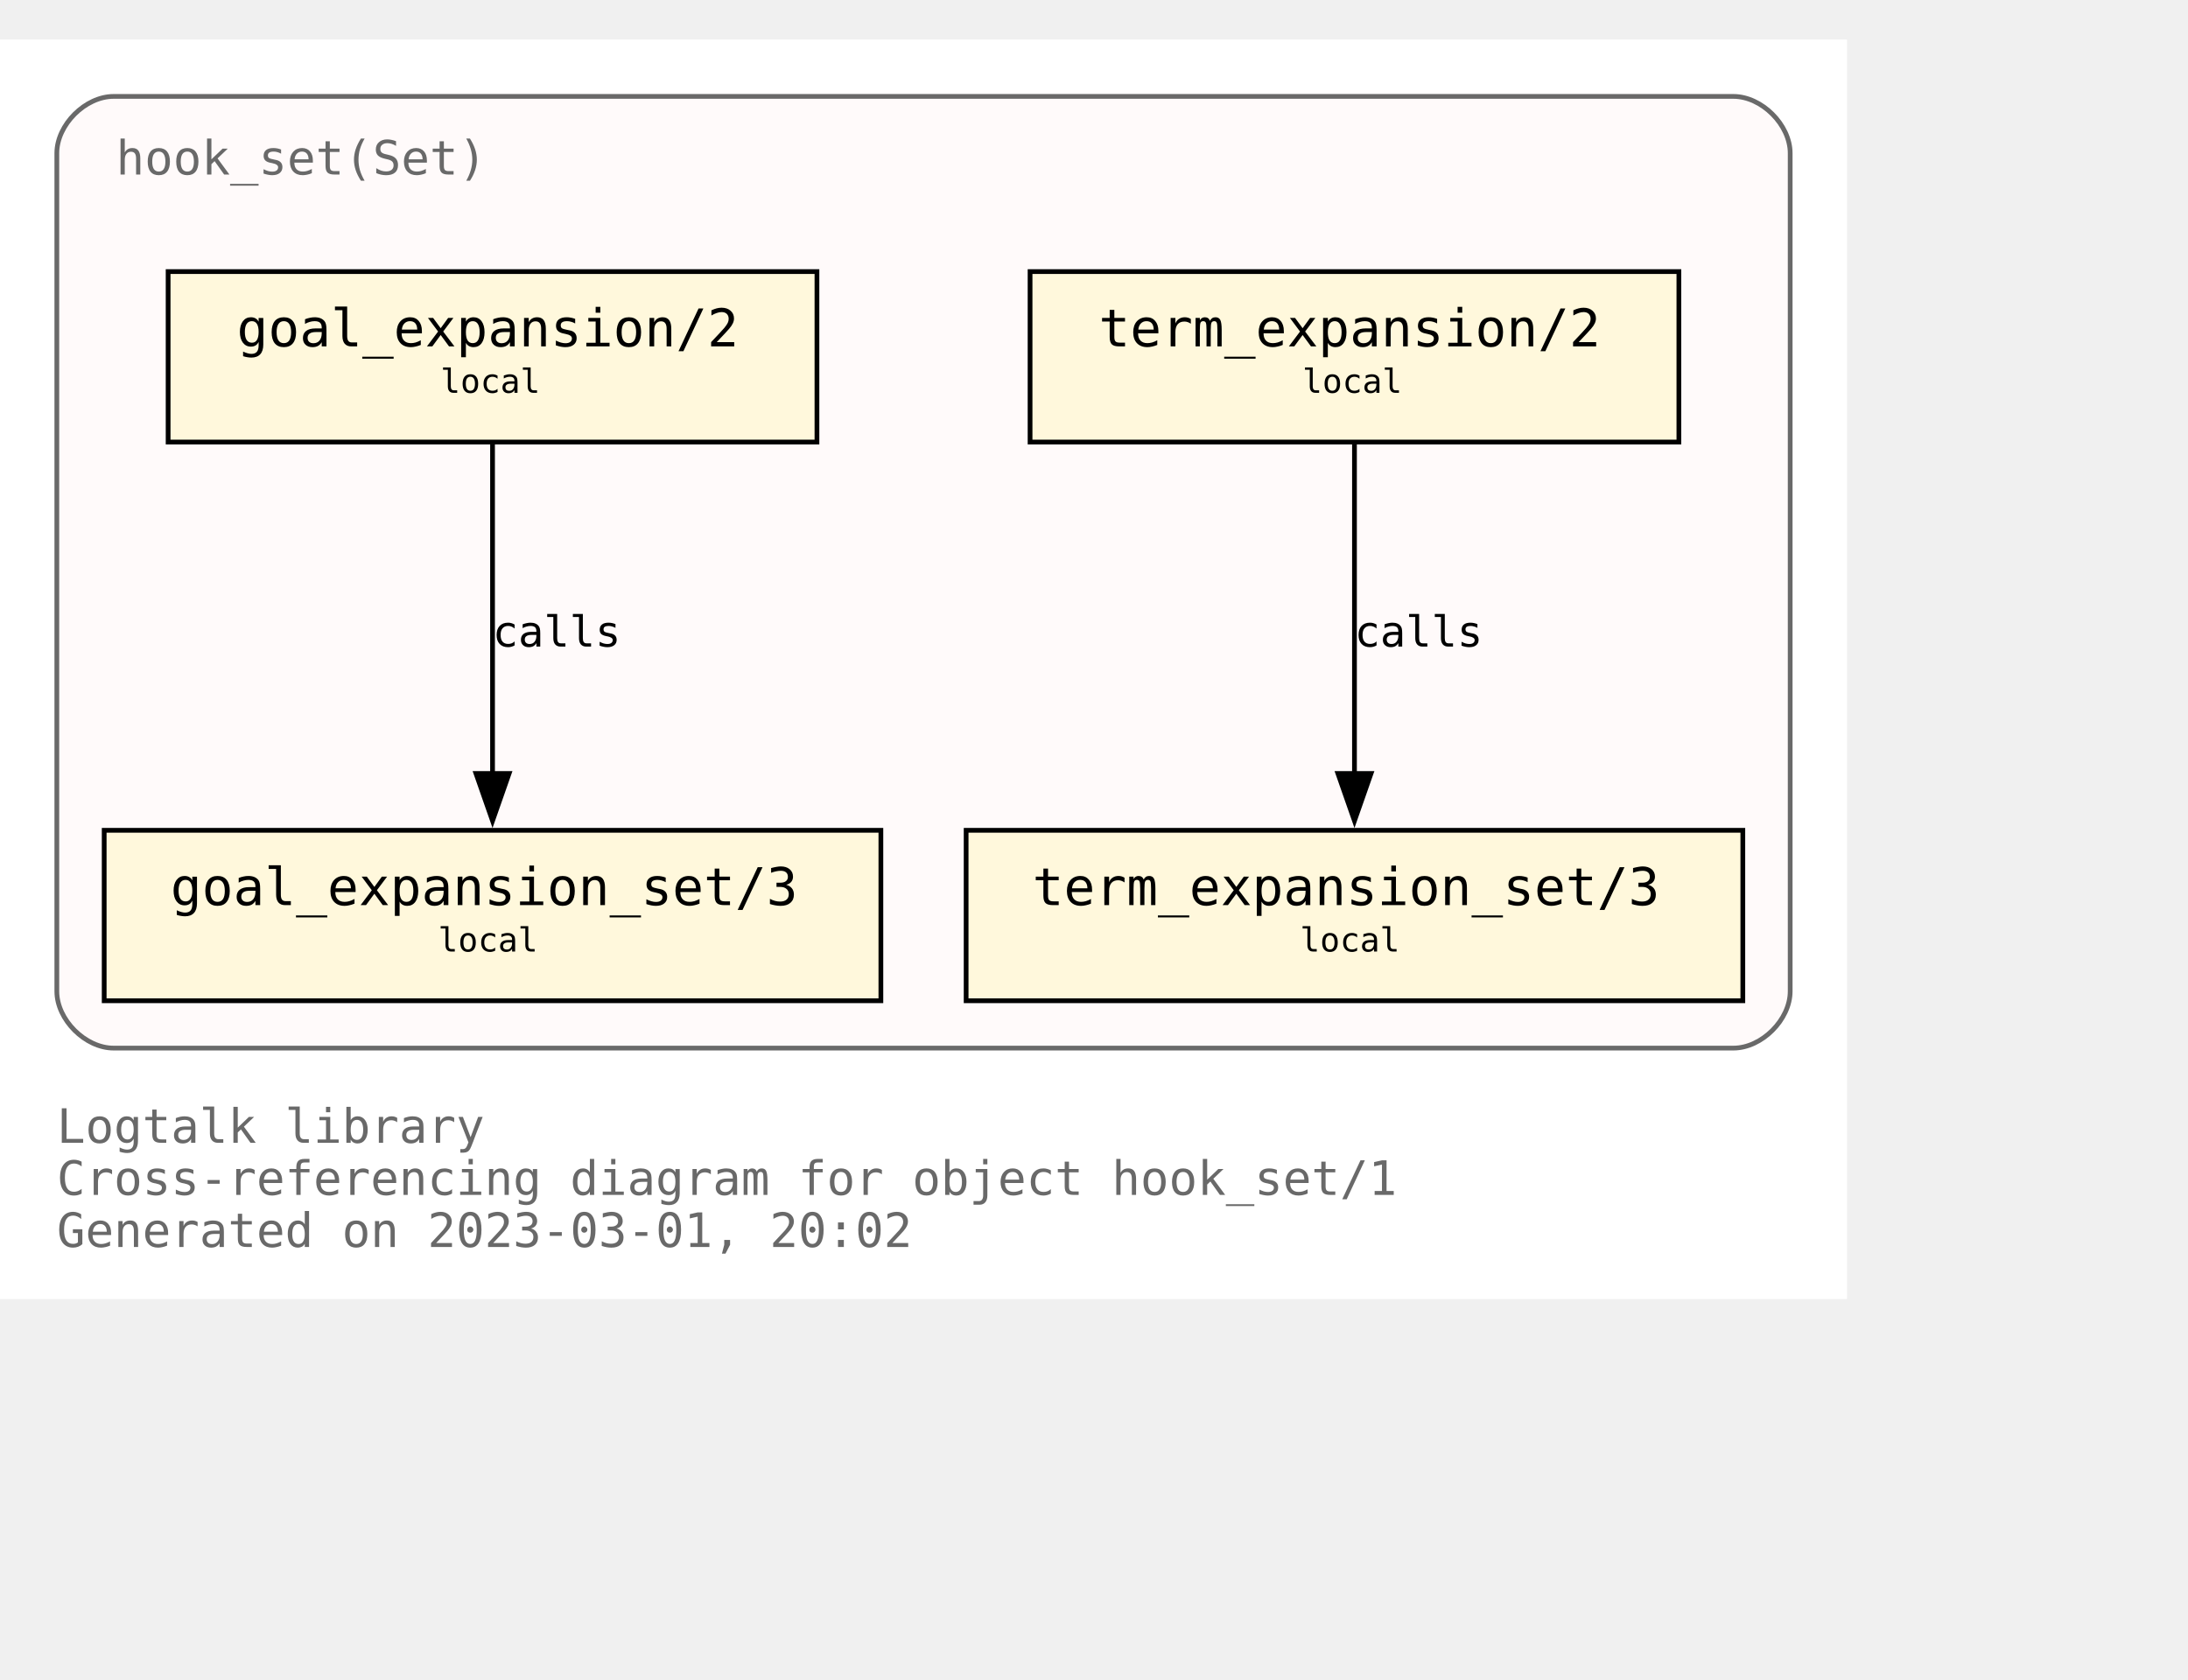
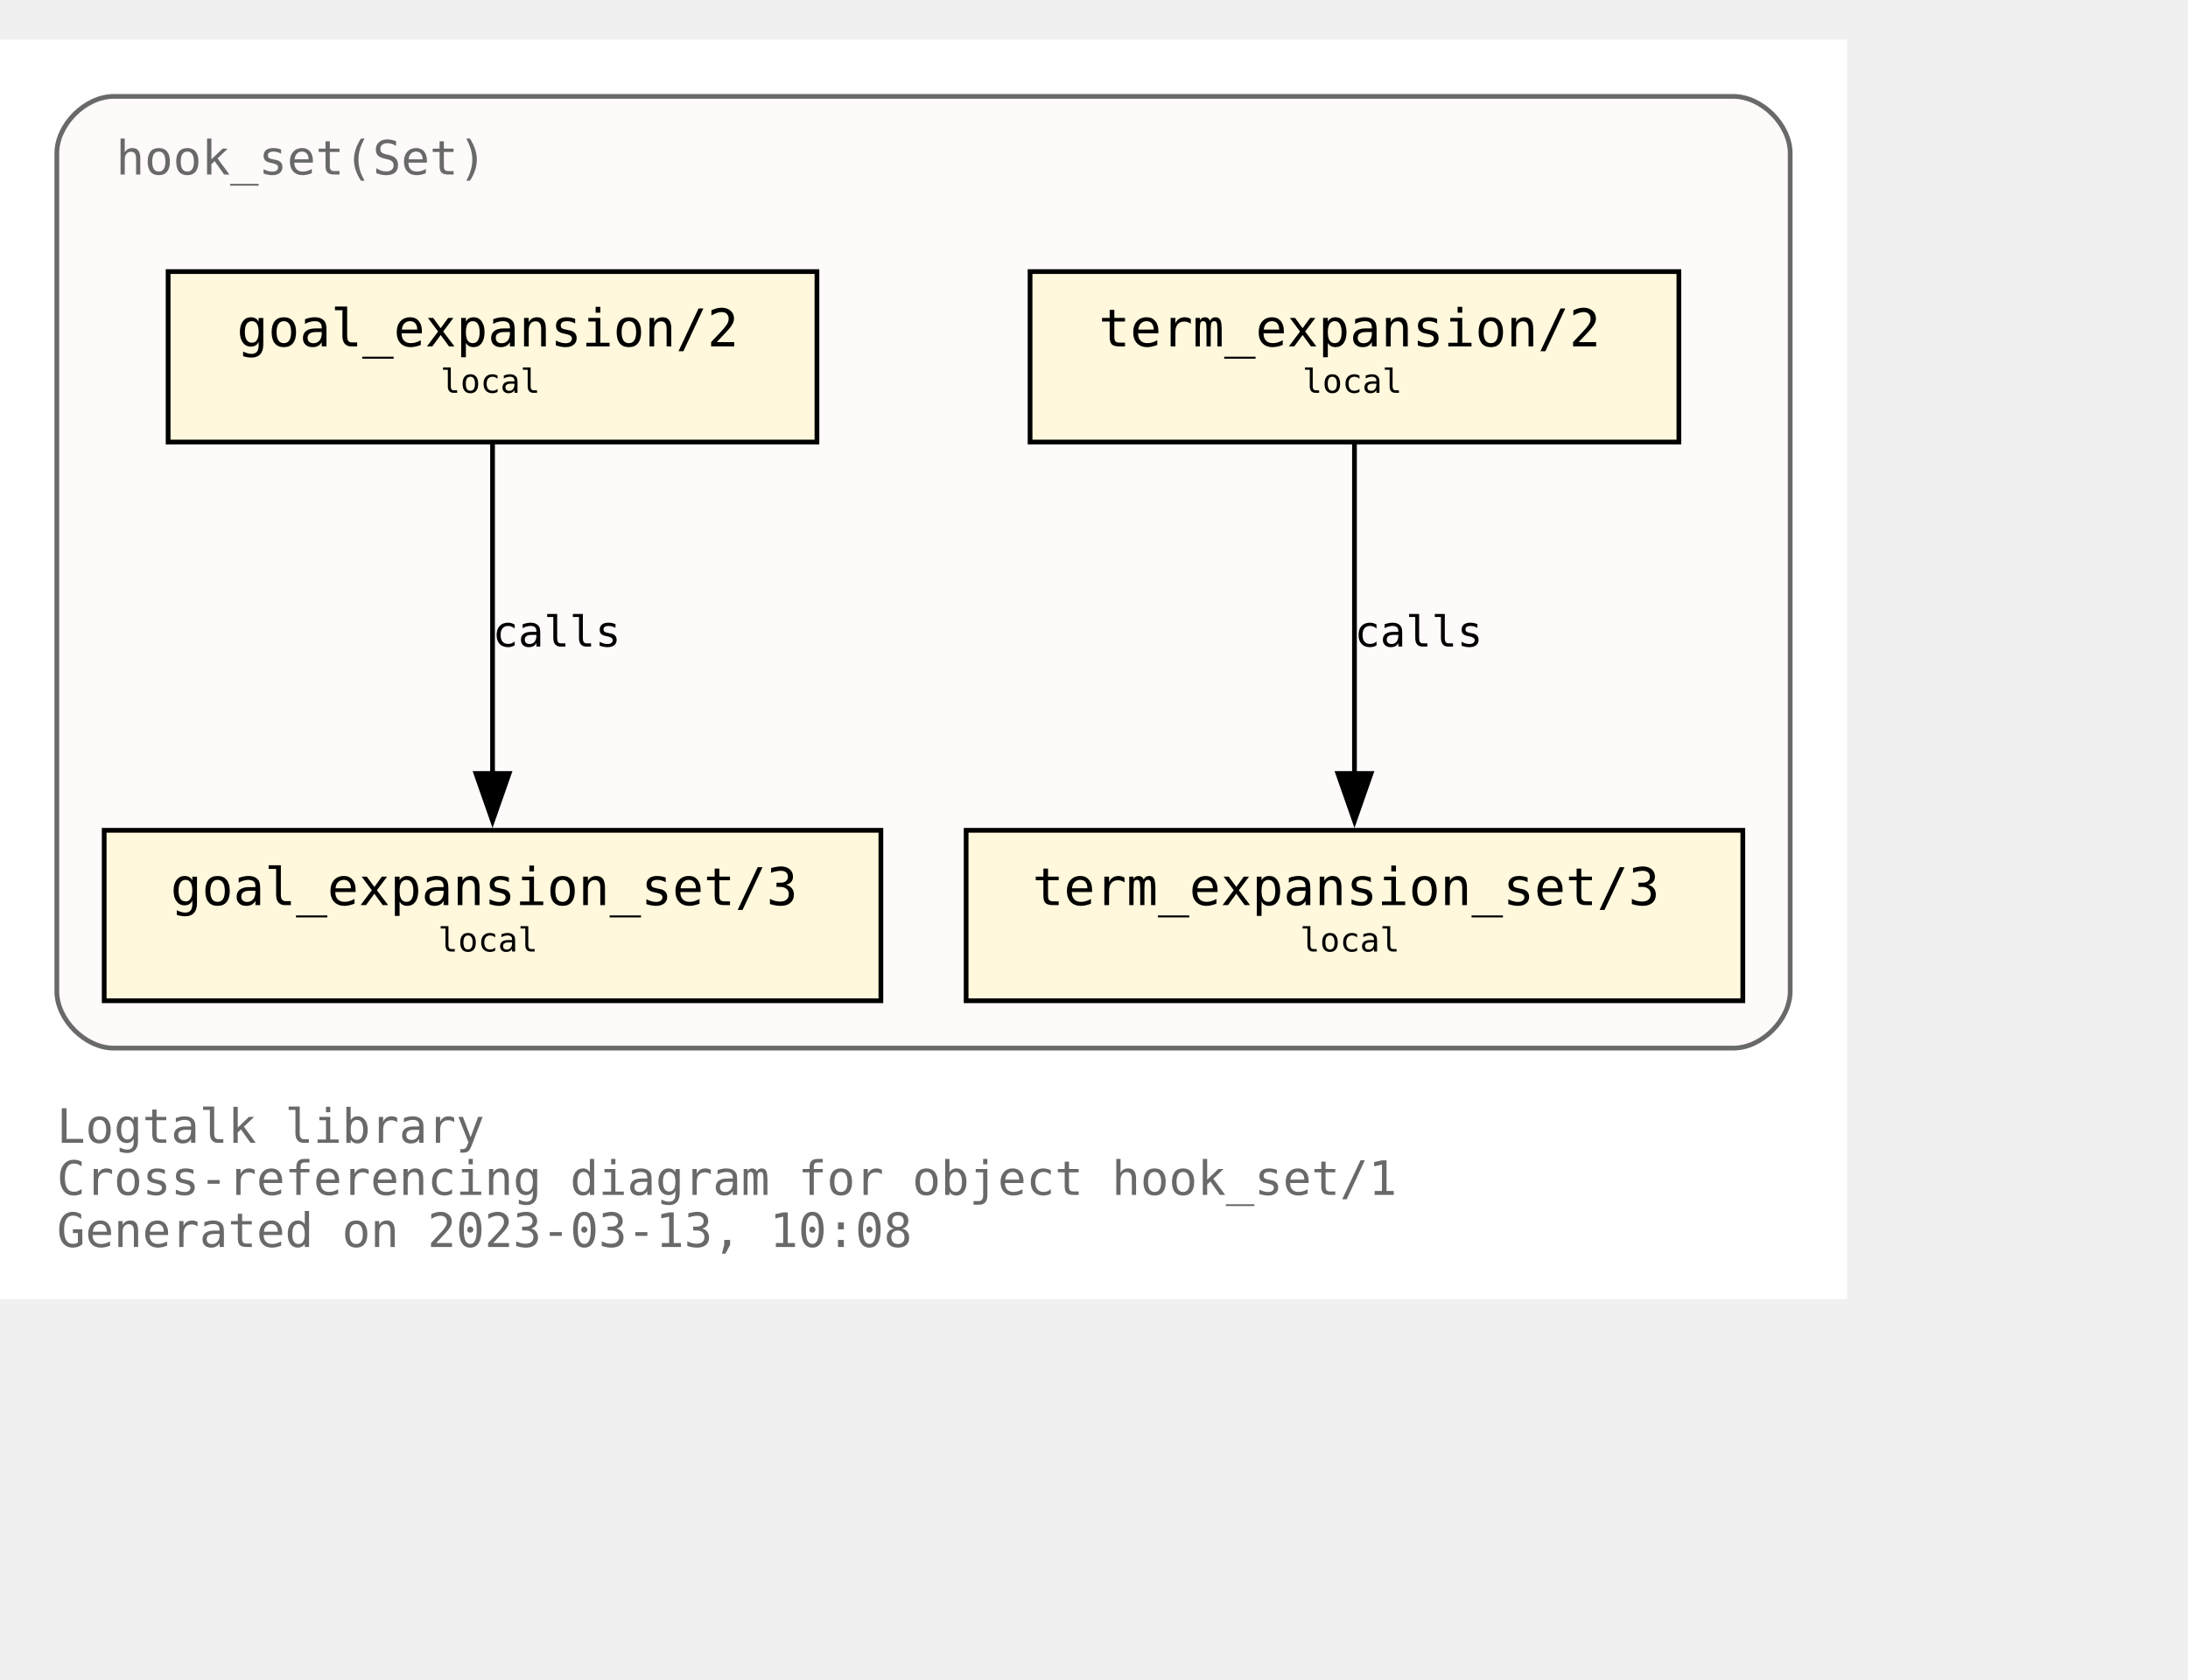
<svg xmlns="http://www.w3.org/2000/svg" xmlns:xlink="http://www.w3.org/1999/xlink" width="534pt" height="410pt" viewBox="72.00 72.00 462.00 338.00">
  <g id="graph0" class="graph" transform="scale(1 1) rotate(0) translate(76 334)">
    <polygon fill="white" stroke="none" points="-4,4 -4,-262 386,-262 386,4 -4,4" />
    <text text-anchor="start" x="8" y="-29" font-family="Monospace" font-size="10.00" fill="dimgray">Logtalk library</text>
    <text text-anchor="start" x="8" y="-18" font-family="Monospace" font-size="10.00" fill="dimgray">Cross-referencing diagram for object hook_set/1</text>
-     <text text-anchor="start" x="8" y="-7" font-family="Monospace" font-size="10.00" fill="dimgray">Generated on 2023-03-01, 20:02</text>
+     <text text-anchor="start" x="8" y="-7" font-family="Monospace" font-size="10.00" fill="dimgray">Generated on 2023-03-13, 10:08</text>
    <g id="clust1" class="cluster">
      <g id="a_clust1">
        <a xlink:title="hook_set(Set)">
          <path fill="snow" stroke="dimgray" d="M20,-49C20,-49 362,-49 362,-49 368,-49 374,-55 374,-61 374,-61 374,-238 374,-238 374,-244 368,-250 362,-250 362,-250 20,-250 20,-250 14,-250 8,-244 8,-238 8,-238 8,-61 8,-61 8,-55 14,-49 20,-49" />
          <g id="a_clust1_0">
-             <a xlink:href="https://github.com/LogtalkDotOrg/logtalk3/tree/1550799ceff15c55bd34f08e5d09e84a8efef78d/library/hook_flows/hook_set.lgt" xlink:title="https://github.com/LogtalkDotOrg/logtalk3/tree/1550799ceff15c55bd34f08e5d09e84a8efef78d/library/hook_flows/hook_set.lgt">
+             <a xlink:href="https://github.com/LogtalkDotOrg/logtalk3/tree/182cfae6e9ecb79f9dd840b9d997b5721c020347/library/hook_flows/hook_set.lgt" xlink:title="https://github.com/LogtalkDotOrg/logtalk3/tree/182cfae6e9ecb79f9dd840b9d997b5721c020347/library/hook_flows/hook_set.lgt">
              <text text-anchor="start" x="20.5" y="-233.5" font-family="Monospace" font-size="10.00" fill="dimgray">hook_set(Set)</text>
            </a>
          </g>
        </a>
      </g>
    </g>
    <g id="node1" class="node">
      <g id="a_node1">
-         <a xlink:href="https://github.com/LogtalkDotOrg/logtalk3/tree/1550799ceff15c55bd34f08e5d09e84a8efef78d/library/hook_flows/hook_set.lgt#L40" xlink:title="https://github.com/LogtalkDotOrg/logtalk3/tree/1550799ceff15c55bd34f08e5d09e84a8efef78d/library/hook_flows/hook_set.lgt#L40">
+         <a xlink:href="https://github.com/LogtalkDotOrg/logtalk3/tree/182cfae6e9ecb79f9dd840b9d997b5721c020347/library/hook_flows/hook_set.lgt#L40" xlink:title="https://github.com/LogtalkDotOrg/logtalk3/tree/182cfae6e9ecb79f9dd840b9d997b5721c020347/library/hook_flows/hook_set.lgt#L40">
          <polygon fill="cornsilk" stroke="black" points="350.5,-213 213.5,-213 213.5,-177 350.5,-177 350.5,-213" />
          <text text-anchor="start" x="222" y="-197.8" font-family="Monospace" font-size="9.00"> </text>
          <text text-anchor="start" x="228" y="-197.2" font-family="Monospace" font-size="11.00">term_expansion/2</text>
          <text text-anchor="start" x="337" y="-197.8" font-family="Monospace" font-size="9.00"> </text>
          <text text-anchor="start" x="222" y="-186.8" font-family="Monospace" font-size="9.00"> </text>
          <text text-anchor="start" x="271" y="-187.4" font-family="Monospace" font-size="7.00">local</text>
          <text text-anchor="start" x="337" y="-186.8" font-family="Monospace" font-size="9.00"> </text>
        </a>
      </g>
    </g>
    <g id="node2" class="node">
      <g id="a_node2">
-         <a xlink:href="https://github.com/LogtalkDotOrg/logtalk3/tree/1550799ceff15c55bd34f08e5d09e84a8efef78d/library/hook_flows/hook_set.lgt#L44" xlink:title="https://github.com/LogtalkDotOrg/logtalk3/tree/1550799ceff15c55bd34f08e5d09e84a8efef78d/library/hook_flows/hook_set.lgt#L44">
+         <a xlink:href="https://github.com/LogtalkDotOrg/logtalk3/tree/182cfae6e9ecb79f9dd840b9d997b5721c020347/library/hook_flows/hook_set.lgt#L44" xlink:title="https://github.com/LogtalkDotOrg/logtalk3/tree/182cfae6e9ecb79f9dd840b9d997b5721c020347/library/hook_flows/hook_set.lgt#L44">
          <polygon fill="cornsilk" stroke="black" points="364,-95 200,-95 200,-59 364,-59 364,-95" />
          <text text-anchor="start" x="208" y="-79.8" font-family="Monospace" font-size="9.00"> </text>
          <text text-anchor="start" x="214" y="-79.2" font-family="Monospace" font-size="11.00">term_expansion_set/3</text>
          <text text-anchor="start" x="350" y="-79.8" font-family="Monospace" font-size="9.00"> </text>
          <text text-anchor="start" x="208" y="-68.8" font-family="Monospace" font-size="9.00"> </text>
          <text text-anchor="start" x="270.5" y="-69.4" font-family="Monospace" font-size="7.00">local</text>
          <text text-anchor="start" x="350" y="-68.8" font-family="Monospace" font-size="9.00"> </text>
        </a>
      </g>
    </g>
    <g id="edge1" class="edge">
      <g id="a_edge1">
-         <a xlink:href="https://github.com/LogtalkDotOrg/logtalk3/tree/1550799ceff15c55bd34f08e5d09e84a8efef78d/library/hook_flows/hook_set.lgt#L40" xlink:title="calls">
+         <a xlink:href="https://github.com/LogtalkDotOrg/logtalk3/tree/182cfae6e9ecb79f9dd840b9d997b5721c020347/library/hook_flows/hook_set.lgt#L40" xlink:title="calls">
          <path fill="none" stroke="black" d="M282,-176.63C282,-158.18 282,-128.7 282,-106.77" />
          <polygon fill="black" stroke="black" points="285.5,-107 282,-97 278.5,-107 285.5,-107" />
        </a>
      </g>
      <g id="a_edge1-label">
-         <a xlink:href="https://github.com/LogtalkDotOrg/logtalk3/tree/1550799ceff15c55bd34f08e5d09e84a8efef78d/library/hook_flows/hook_set.lgt#L40" xlink:title="https://github.com/LogtalkDotOrg/logtalk3/tree/1550799ceff15c55bd34f08e5d09e84a8efef78d/library/hook_flows/hook_set.lgt#L40">
+         <a xlink:href="https://github.com/LogtalkDotOrg/logtalk3/tree/182cfae6e9ecb79f9dd840b9d997b5721c020347/library/hook_flows/hook_set.lgt#L40" xlink:title="https://github.com/LogtalkDotOrg/logtalk3/tree/182cfae6e9ecb79f9dd840b9d997b5721c020347/library/hook_flows/hook_set.lgt#L40">
          <text text-anchor="start" x="282" y="-133.8" font-family="Monospace" font-size="9.00">calls</text>
        </a>
      </g>
    </g>
    <g id="node3" class="node">
      <g id="a_node3">
-         <a xlink:href="https://github.com/LogtalkDotOrg/logtalk3/tree/1550799ceff15c55bd34f08e5d09e84a8efef78d/library/hook_flows/hook_set.lgt#L51" xlink:title="https://github.com/LogtalkDotOrg/logtalk3/tree/1550799ceff15c55bd34f08e5d09e84a8efef78d/library/hook_flows/hook_set.lgt#L51">
+         <a xlink:href="https://github.com/LogtalkDotOrg/logtalk3/tree/182cfae6e9ecb79f9dd840b9d997b5721c020347/library/hook_flows/hook_set.lgt#L51" xlink:title="https://github.com/LogtalkDotOrg/logtalk3/tree/182cfae6e9ecb79f9dd840b9d997b5721c020347/library/hook_flows/hook_set.lgt#L51">
          <polygon fill="cornsilk" stroke="black" points="168.5,-213 31.5,-213 31.5,-177 168.5,-177 168.5,-213" />
          <text text-anchor="start" x="40" y="-197.8" font-family="Monospace" font-size="9.00"> </text>
          <text text-anchor="start" x="46" y="-197.2" font-family="Monospace" font-size="11.00">goal_expansion/2</text>
          <text text-anchor="start" x="155" y="-197.8" font-family="Monospace" font-size="9.00"> </text>
          <text text-anchor="start" x="40" y="-186.8" font-family="Monospace" font-size="9.00"> </text>
          <text text-anchor="start" x="89" y="-187.4" font-family="Monospace" font-size="7.00">local</text>
          <text text-anchor="start" x="155" y="-186.8" font-family="Monospace" font-size="9.00"> </text>
        </a>
      </g>
    </g>
    <g id="node4" class="node">
      <g id="a_node4">
-         <a xlink:href="https://github.com/LogtalkDotOrg/logtalk3/tree/1550799ceff15c55bd34f08e5d09e84a8efef78d/library/hook_flows/hook_set.lgt#L55" xlink:title="https://github.com/LogtalkDotOrg/logtalk3/tree/1550799ceff15c55bd34f08e5d09e84a8efef78d/library/hook_flows/hook_set.lgt#L55">
+         <a xlink:href="https://github.com/LogtalkDotOrg/logtalk3/tree/182cfae6e9ecb79f9dd840b9d997b5721c020347/library/hook_flows/hook_set.lgt#L55" xlink:title="https://github.com/LogtalkDotOrg/logtalk3/tree/182cfae6e9ecb79f9dd840b9d997b5721c020347/library/hook_flows/hook_set.lgt#L55">
          <polygon fill="cornsilk" stroke="black" points="182,-95 18,-95 18,-59 182,-59 182,-95" />
          <text text-anchor="start" x="26" y="-79.8" font-family="Monospace" font-size="9.00"> </text>
          <text text-anchor="start" x="32" y="-79.2" font-family="Monospace" font-size="11.00">goal_expansion_set/3</text>
          <text text-anchor="start" x="168" y="-79.8" font-family="Monospace" font-size="9.00"> </text>
          <text text-anchor="start" x="26" y="-68.8" font-family="Monospace" font-size="9.00"> </text>
          <text text-anchor="start" x="88.5" y="-69.4" font-family="Monospace" font-size="7.00">local</text>
          <text text-anchor="start" x="168" y="-68.8" font-family="Monospace" font-size="9.00"> </text>
        </a>
      </g>
    </g>
    <g id="edge2" class="edge">
      <g id="a_edge2">
-         <a xlink:href="https://github.com/LogtalkDotOrg/logtalk3/tree/1550799ceff15c55bd34f08e5d09e84a8efef78d/library/hook_flows/hook_set.lgt#L51" xlink:title="calls">
+         <a xlink:href="https://github.com/LogtalkDotOrg/logtalk3/tree/182cfae6e9ecb79f9dd840b9d997b5721c020347/library/hook_flows/hook_set.lgt#L51" xlink:title="calls">
          <path fill="none" stroke="black" d="M100,-176.63C100,-158.18 100,-128.7 100,-106.77" />
          <polygon fill="black" stroke="black" points="103.5,-107 100,-97 96.5,-107 103.5,-107" />
        </a>
      </g>
      <g id="a_edge2-label">
-         <a xlink:href="https://github.com/LogtalkDotOrg/logtalk3/tree/1550799ceff15c55bd34f08e5d09e84a8efef78d/library/hook_flows/hook_set.lgt#L51" xlink:title="https://github.com/LogtalkDotOrg/logtalk3/tree/1550799ceff15c55bd34f08e5d09e84a8efef78d/library/hook_flows/hook_set.lgt#L51">
+         <a xlink:href="https://github.com/LogtalkDotOrg/logtalk3/tree/182cfae6e9ecb79f9dd840b9d997b5721c020347/library/hook_flows/hook_set.lgt#L51" xlink:title="https://github.com/LogtalkDotOrg/logtalk3/tree/182cfae6e9ecb79f9dd840b9d997b5721c020347/library/hook_flows/hook_set.lgt#L51">
          <text text-anchor="start" x="100" y="-133.8" font-family="Monospace" font-size="9.00">calls</text>
        </a>
      </g>
    </g>
  </g>
</svg>
